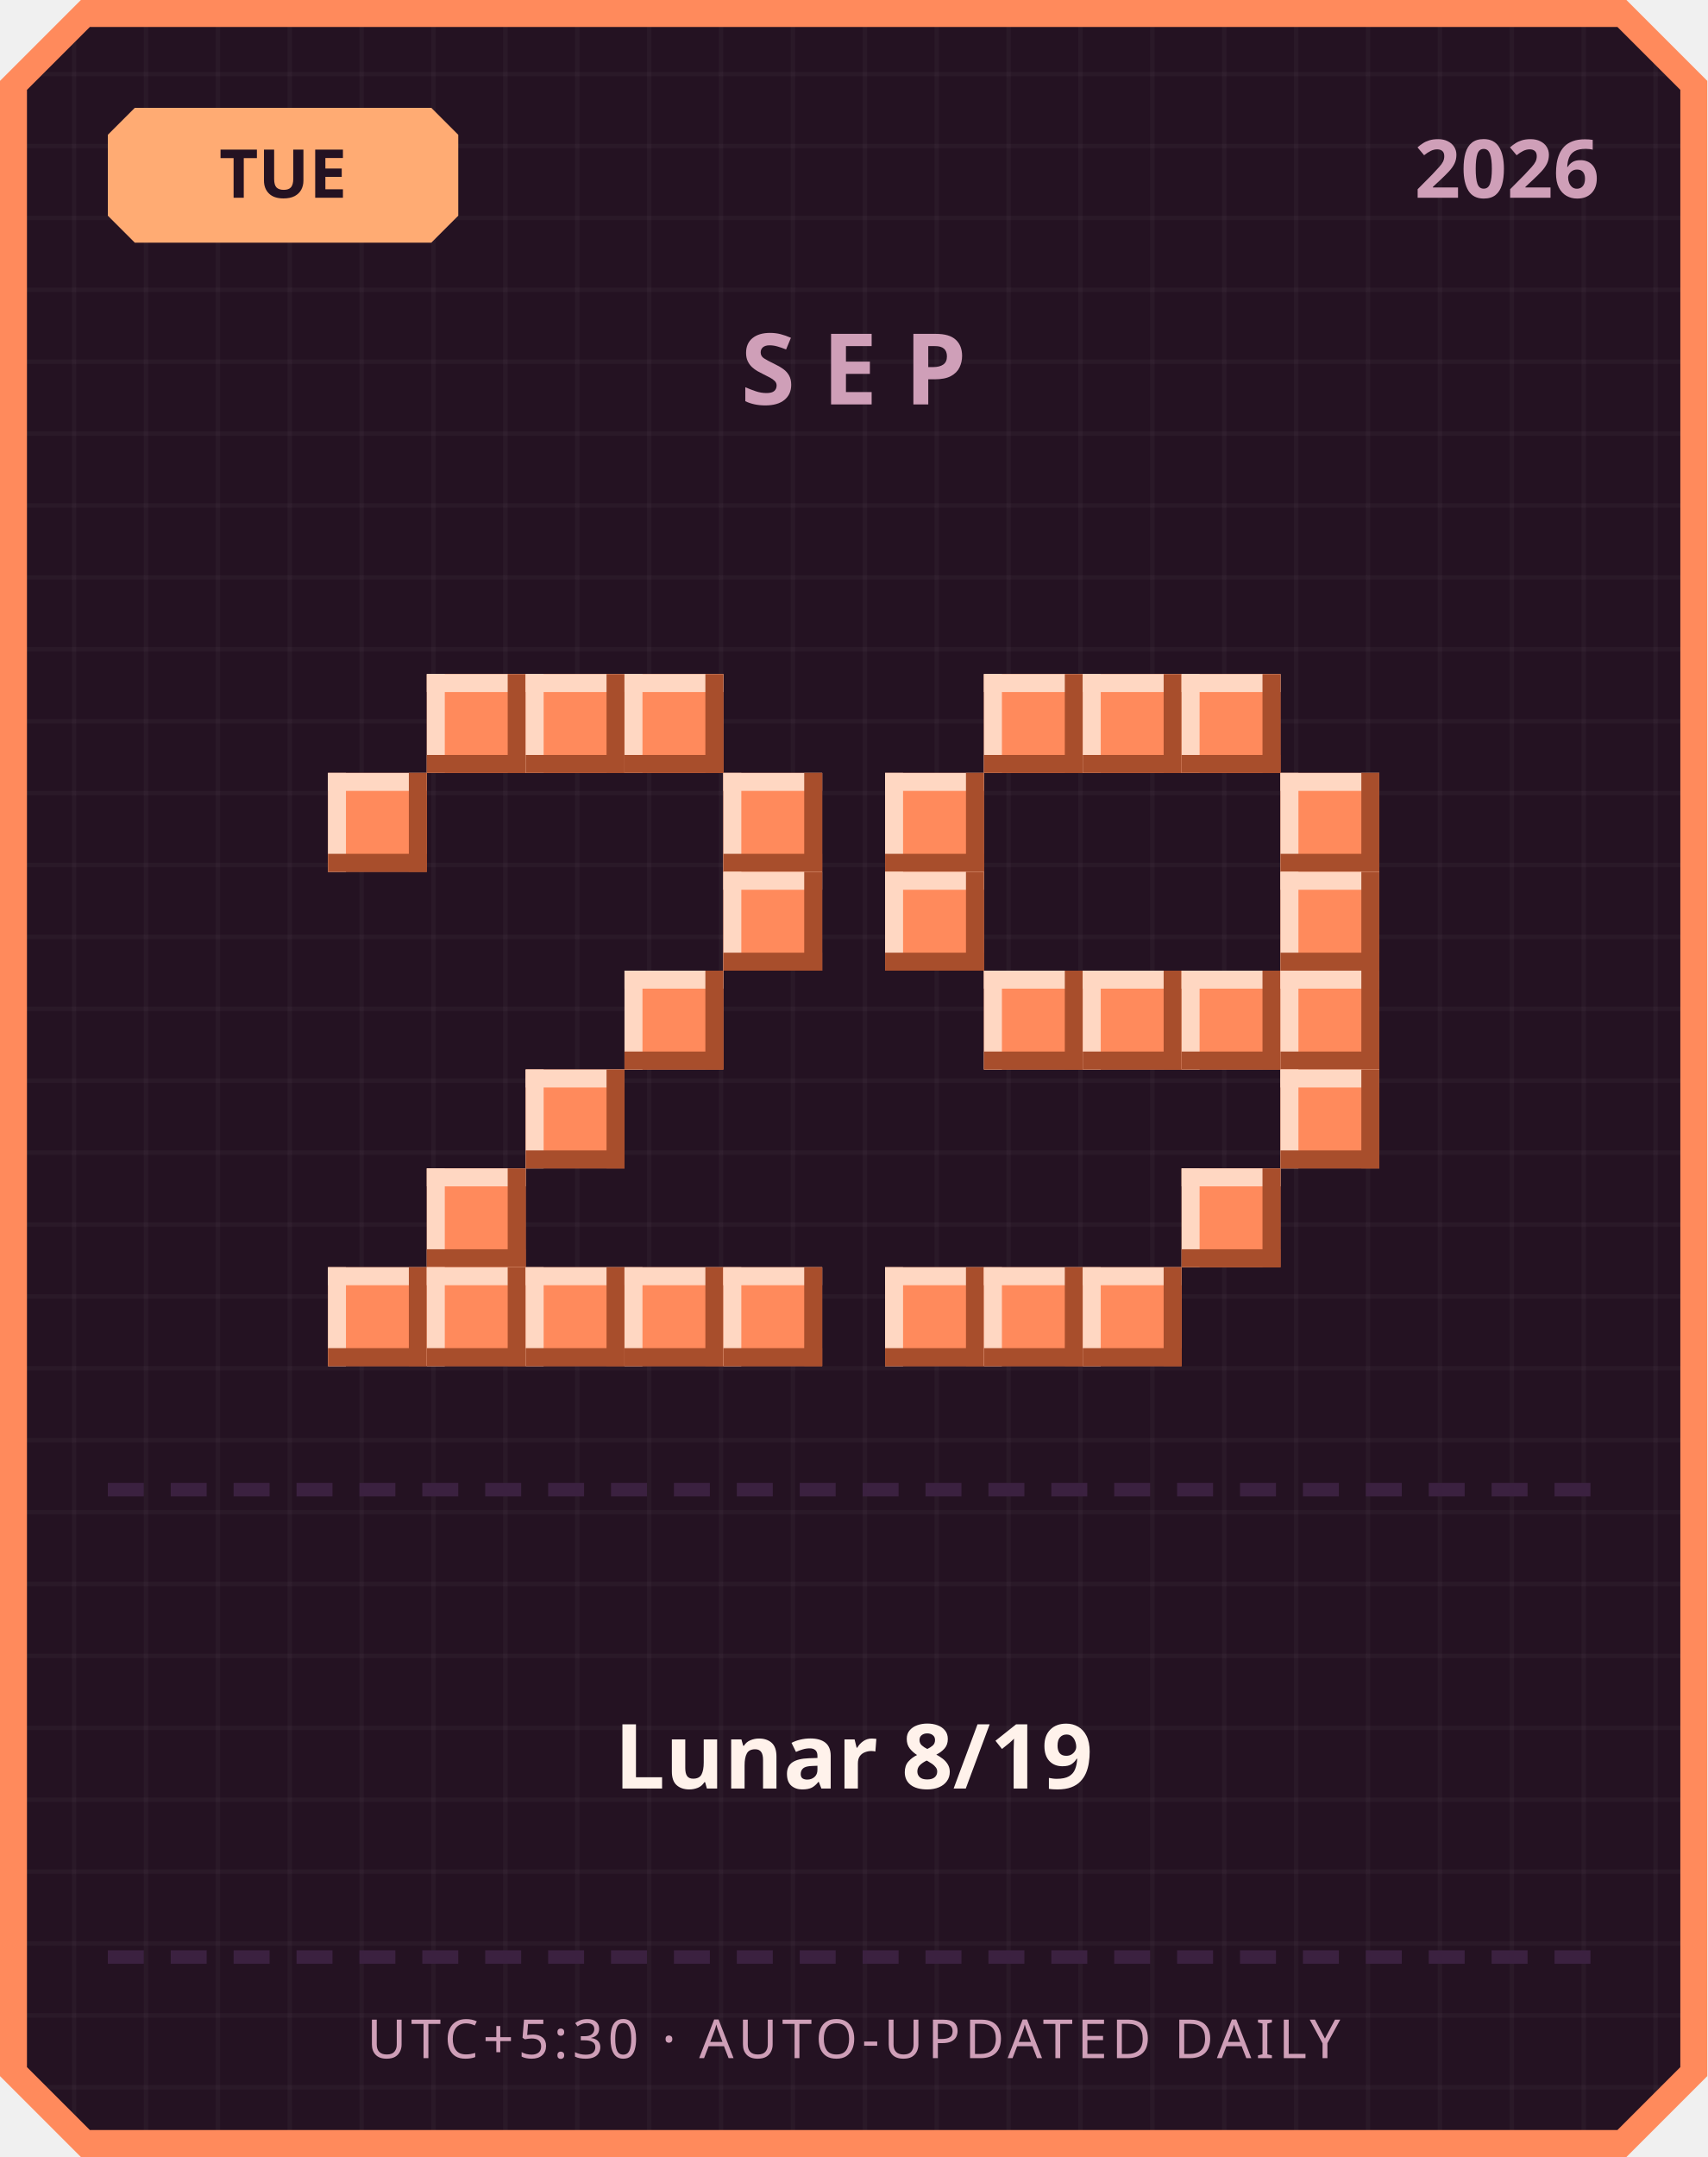
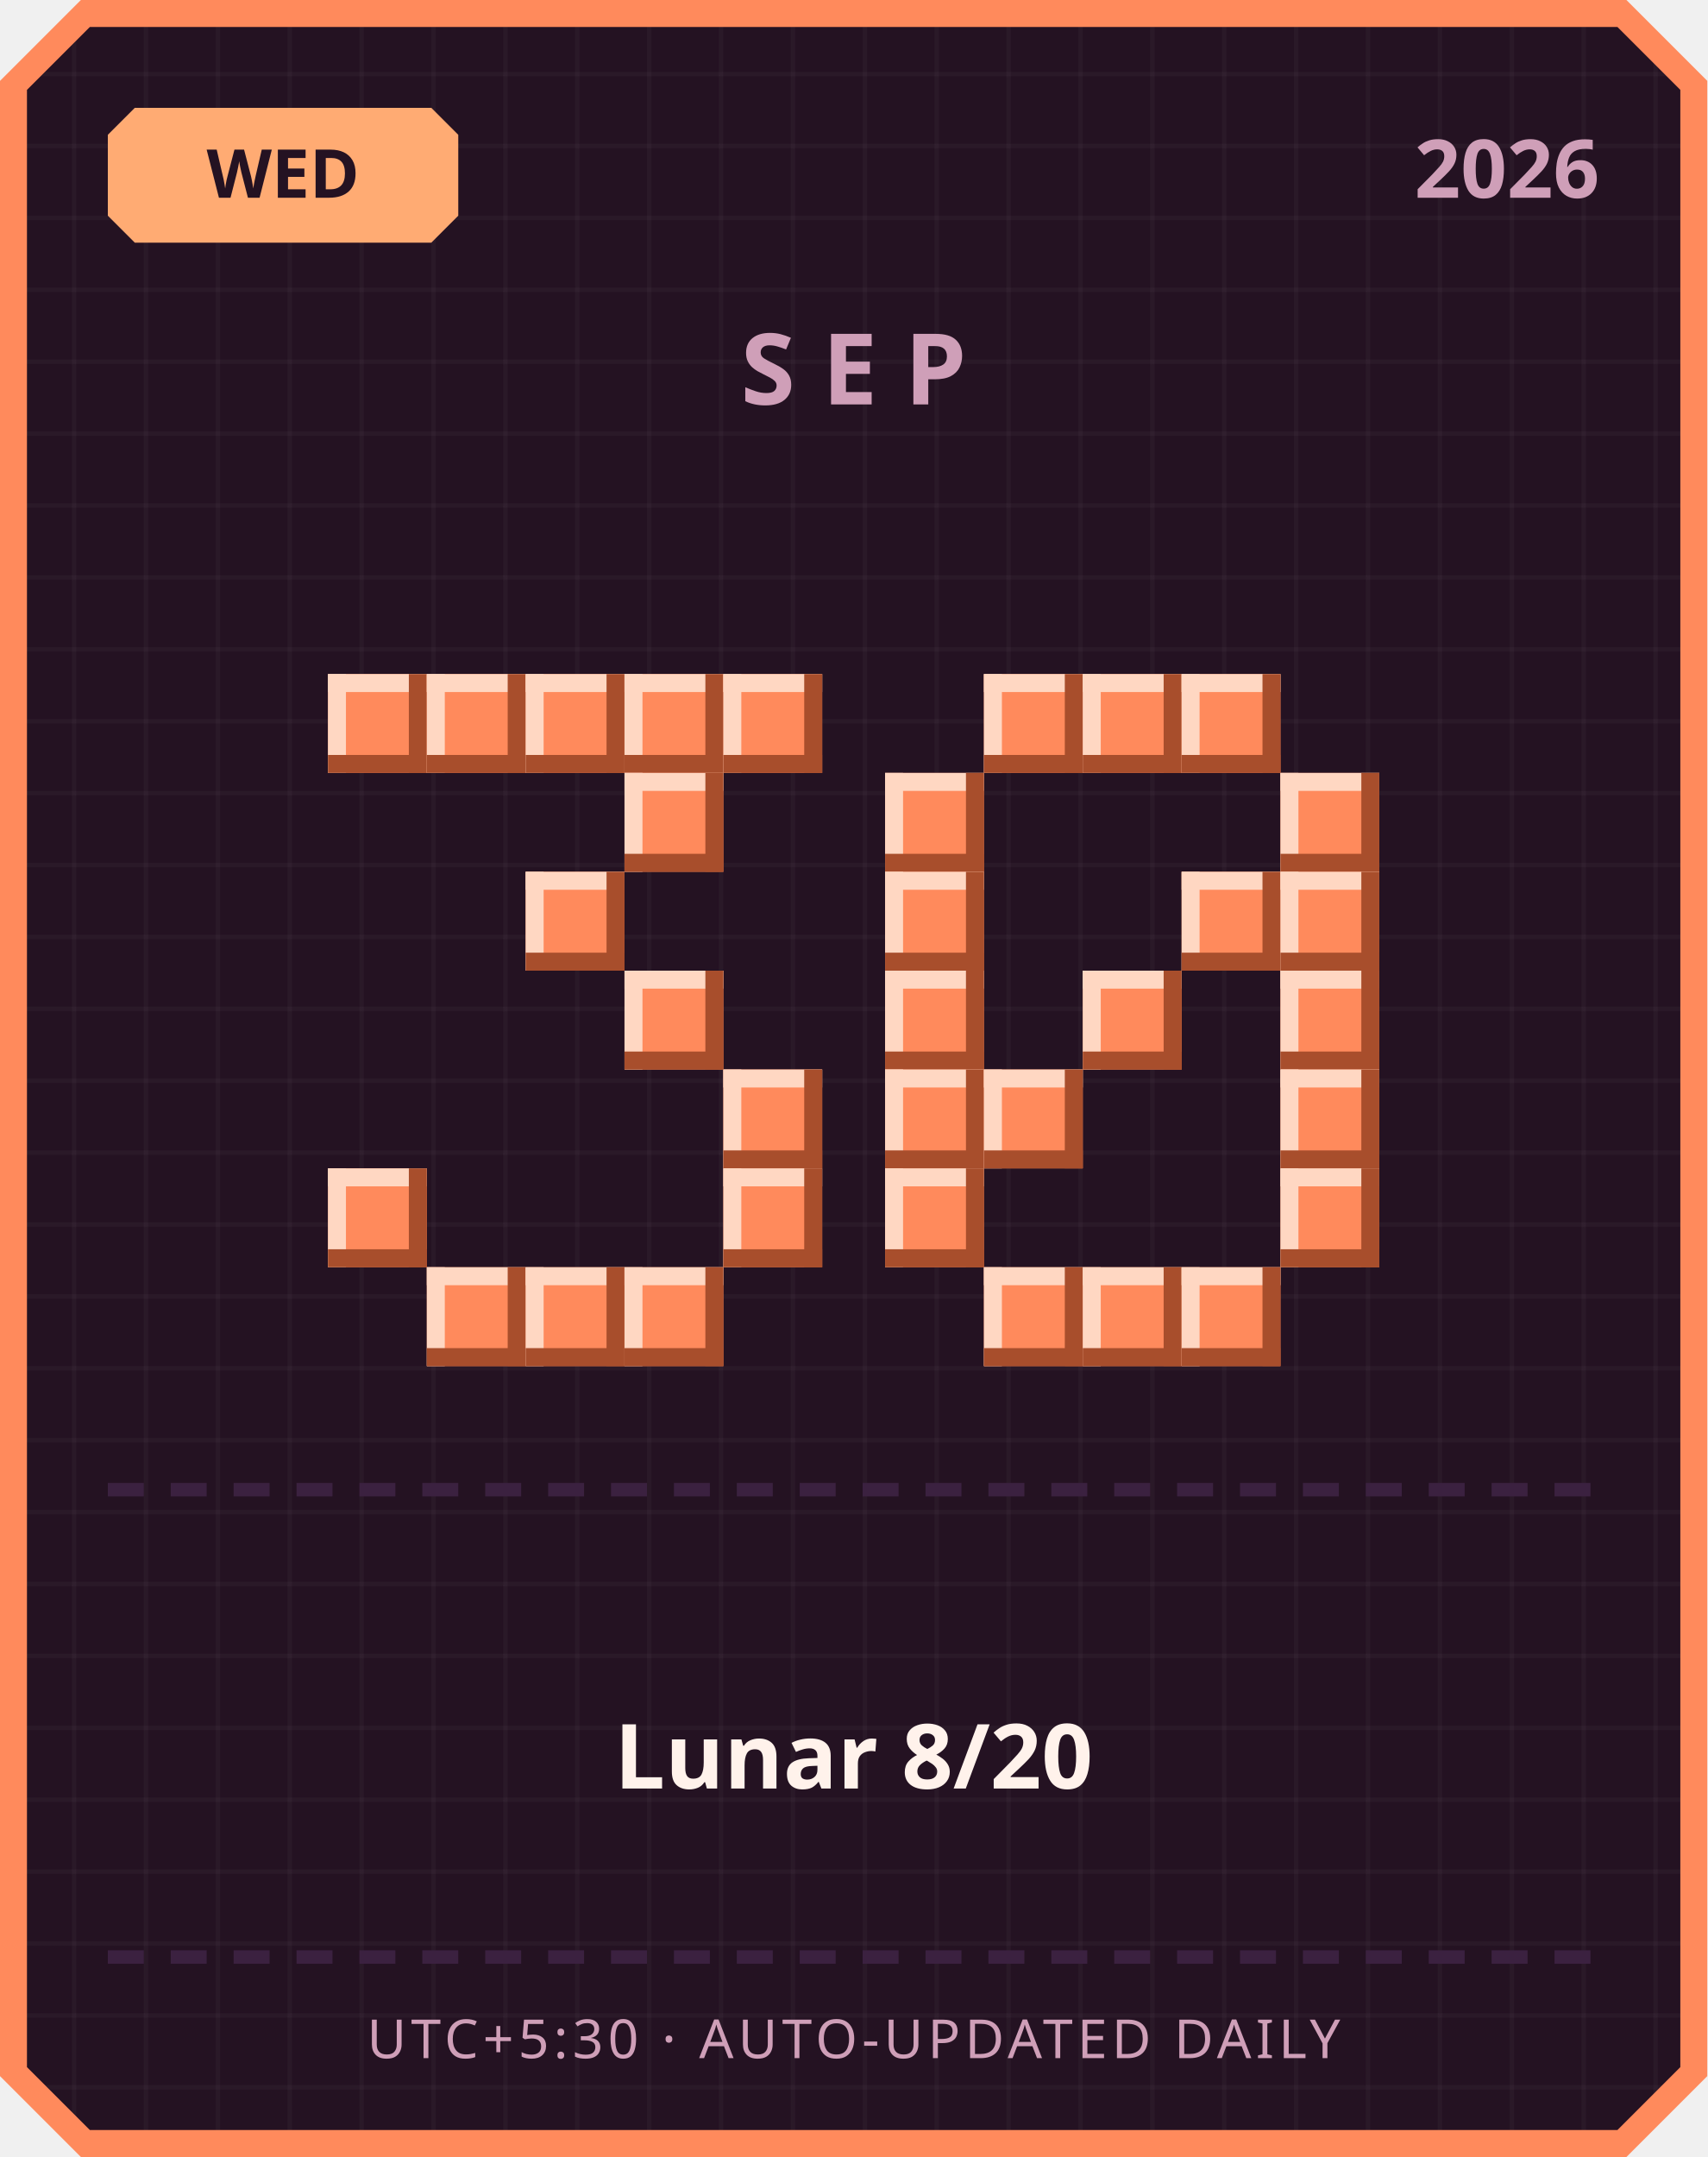
<svg xmlns="http://www.w3.org/2000/svg" width="380" height="480" viewBox="0 0 380 480">
  <defs>
    <pattern id="grid" width="16" height="16" patternUnits="userSpaceOnUse">
      <rect width="16" height="16" fill="#241222" />
      <rect width="1" height="16" fill="#ffffff" opacity="0.03" />
      <rect width="16" height="1" fill="#ffffff" opacity="0.03" />
    </pattern>
  </defs>
  <path d="M 18,0 L 362,0 L 380,18 L 380,462 L 362,480 L 18,480 L 0,462 L 0,18 Z" fill="#ff8a5c" />
  <path d="M 20,6 L 360,6 L 374,20 L 374,460 L 360,474 L 20,474 L 6,460 L 6,20 Z" fill="url(#grid)" />
  <path d="M 30,24 L 96,24 L 102,30 L 102,48 L 96,54 L 30,54 L 24,48 L 24,30 Z" fill="#ffab73" />
-   <text x="63" y="44" text-anchor="middle" font-family="'Segoe UI', sans-serif" font-size="15" font-weight="700" fill="#241222">TUE</text>
+   <text x="63" y="44" text-anchor="middle" font-family="'Segoe UI', sans-serif" font-size="15" font-weight="700" fill="#241222">WED</text>
  <text x="356" y="44" text-anchor="end" font-family="'Segoe UI', sans-serif" font-size="18" font-weight="700" fill="#cf9fb8">2026</text>
  <text x="190" y="90" text-anchor="middle" font-family="'Segoe UI', sans-serif" font-size="22" font-weight="700" letter-spacing="6" fill="#cf9fb8">SEP</text>
+   <rect x="73" y="150" width="22" height="22" fill="#ff8a5c" />
+   <rect x="73" y="150" width="22" height="4" fill="#ffd7c2" />
+   <rect x="73" y="150" width="4" height="22" fill="#ffd7c2" />
+   <rect x="73" y="168" width="22" height="4" fill="#a84e2c" />
+   <rect x="91" y="150" width="4" height="22" fill="#a84e2c" />
  <rect x="95" y="150" width="22" height="22" fill="#ff8a5c" />
  <rect x="95" y="150" width="22" height="4" fill="#ffd7c2" />
  <rect x="95" y="150" width="4" height="22" fill="#ffd7c2" />
  <rect x="95" y="168" width="22" height="4" fill="#a84e2c" />
  <rect x="113" y="150" width="4" height="22" fill="#a84e2c" />
  <rect x="117" y="150" width="22" height="22" fill="#ff8a5c" />
  <rect x="117" y="150" width="22" height="4" fill="#ffd7c2" />
  <rect x="117" y="150" width="4" height="22" fill="#ffd7c2" />
  <rect x="117" y="168" width="22" height="4" fill="#a84e2c" />
  <rect x="135" y="150" width="4" height="22" fill="#a84e2c" />
  <rect x="139" y="150" width="22" height="22" fill="#ff8a5c" />
  <rect x="139" y="150" width="22" height="4" fill="#ffd7c2" />
  <rect x="139" y="150" width="4" height="22" fill="#ffd7c2" />
  <rect x="139" y="168" width="22" height="4" fill="#a84e2c" />
  <rect x="157" y="150" width="4" height="22" fill="#a84e2c" />
-   <rect x="73" y="172" width="22" height="22" fill="#ff8a5c" />
-   <rect x="73" y="172" width="22" height="4" fill="#ffd7c2" />
-   <rect x="73" y="172" width="4" height="22" fill="#ffd7c2" />
-   <rect x="73" y="190" width="22" height="4" fill="#a84e2c" />
-   <rect x="91" y="172" width="4" height="22" fill="#a84e2c" />
-   <rect x="161" y="172" width="22" height="22" fill="#ff8a5c" />
-   <rect x="161" y="172" width="22" height="4" fill="#ffd7c2" />
-   <rect x="161" y="172" width="4" height="22" fill="#ffd7c2" />
-   <rect x="161" y="190" width="22" height="4" fill="#a84e2c" />
-   <rect x="179" y="172" width="4" height="22" fill="#a84e2c" />
-   <rect x="161" y="194" width="22" height="22" fill="#ff8a5c" />
-   <rect x="161" y="194" width="22" height="4" fill="#ffd7c2" />
-   <rect x="161" y="194" width="4" height="22" fill="#ffd7c2" />
-   <rect x="161" y="212" width="22" height="4" fill="#a84e2c" />
-   <rect x="179" y="194" width="4" height="22" fill="#a84e2c" />
+   <rect x="161" y="150" width="22" height="22" fill="#ff8a5c" />
+   <rect x="161" y="150" width="22" height="4" fill="#ffd7c2" />
+   <rect x="161" y="150" width="4" height="22" fill="#ffd7c2" />
+   <rect x="161" y="168" width="22" height="4" fill="#a84e2c" />
+   <rect x="179" y="150" width="4" height="22" fill="#a84e2c" />
+   <rect x="139" y="172" width="22" height="22" fill="#ff8a5c" />
+   <rect x="139" y="172" width="22" height="4" fill="#ffd7c2" />
+   <rect x="139" y="172" width="4" height="22" fill="#ffd7c2" />
+   <rect x="139" y="190" width="22" height="4" fill="#a84e2c" />
+   <rect x="157" y="172" width="4" height="22" fill="#a84e2c" />
+   <rect x="117" y="194" width="22" height="22" fill="#ff8a5c" />
+   <rect x="117" y="194" width="22" height="4" fill="#ffd7c2" />
+   <rect x="117" y="194" width="4" height="22" fill="#ffd7c2" />
+   <rect x="117" y="212" width="22" height="4" fill="#a84e2c" />
+   <rect x="135" y="194" width="4" height="22" fill="#a84e2c" />
  <rect x="139" y="216" width="22" height="22" fill="#ff8a5c" />
  <rect x="139" y="216" width="22" height="4" fill="#ffd7c2" />
  <rect x="139" y="216" width="4" height="22" fill="#ffd7c2" />
  <rect x="139" y="234" width="22" height="4" fill="#a84e2c" />
  <rect x="157" y="216" width="4" height="22" fill="#a84e2c" />
-   <rect x="117" y="238" width="22" height="22" fill="#ff8a5c" />
-   <rect x="117" y="238" width="22" height="4" fill="#ffd7c2" />
-   <rect x="117" y="238" width="4" height="22" fill="#ffd7c2" />
-   <rect x="117" y="256" width="22" height="4" fill="#a84e2c" />
-   <rect x="135" y="238" width="4" height="22" fill="#a84e2c" />
-   <rect x="95" y="260" width="22" height="22" fill="#ff8a5c" />
-   <rect x="95" y="260" width="22" height="4" fill="#ffd7c2" />
-   <rect x="95" y="260" width="4" height="22" fill="#ffd7c2" />
-   <rect x="95" y="278" width="22" height="4" fill="#a84e2c" />
-   <rect x="113" y="260" width="4" height="22" fill="#a84e2c" />
-   <rect x="73" y="282" width="22" height="22" fill="#ff8a5c" />
-   <rect x="73" y="282" width="22" height="4" fill="#ffd7c2" />
-   <rect x="73" y="282" width="4" height="22" fill="#ffd7c2" />
-   <rect x="73" y="300" width="22" height="4" fill="#a84e2c" />
-   <rect x="91" y="282" width="4" height="22" fill="#a84e2c" />
+   <rect x="161" y="238" width="22" height="22" fill="#ff8a5c" />
+   <rect x="161" y="238" width="22" height="4" fill="#ffd7c2" />
+   <rect x="161" y="238" width="4" height="22" fill="#ffd7c2" />
+   <rect x="161" y="256" width="22" height="4" fill="#a84e2c" />
+   <rect x="179" y="238" width="4" height="22" fill="#a84e2c" />
+   <rect x="73" y="260" width="22" height="22" fill="#ff8a5c" />
+   <rect x="73" y="260" width="22" height="4" fill="#ffd7c2" />
+   <rect x="73" y="260" width="4" height="22" fill="#ffd7c2" />
+   <rect x="73" y="278" width="22" height="4" fill="#a84e2c" />
+   <rect x="91" y="260" width="4" height="22" fill="#a84e2c" />
+   <rect x="161" y="260" width="22" height="22" fill="#ff8a5c" />
+   <rect x="161" y="260" width="22" height="4" fill="#ffd7c2" />
+   <rect x="161" y="260" width="4" height="22" fill="#ffd7c2" />
+   <rect x="161" y="278" width="22" height="4" fill="#a84e2c" />
+   <rect x="179" y="260" width="4" height="22" fill="#a84e2c" />
  <rect x="95" y="282" width="22" height="22" fill="#ff8a5c" />
  <rect x="95" y="282" width="22" height="4" fill="#ffd7c2" />
  <rect x="95" y="282" width="4" height="22" fill="#ffd7c2" />
  <rect x="95" y="300" width="22" height="4" fill="#a84e2c" />
  <rect x="113" y="282" width="4" height="22" fill="#a84e2c" />
  <rect x="117" y="282" width="22" height="22" fill="#ff8a5c" />
  <rect x="117" y="282" width="22" height="4" fill="#ffd7c2" />
  <rect x="117" y="282" width="4" height="22" fill="#ffd7c2" />
  <rect x="117" y="300" width="22" height="4" fill="#a84e2c" />
  <rect x="135" y="282" width="4" height="22" fill="#a84e2c" />
  <rect x="139" y="282" width="22" height="22" fill="#ff8a5c" />
  <rect x="139" y="282" width="22" height="4" fill="#ffd7c2" />
  <rect x="139" y="282" width="4" height="22" fill="#ffd7c2" />
  <rect x="139" y="300" width="22" height="4" fill="#a84e2c" />
  <rect x="157" y="282" width="4" height="22" fill="#a84e2c" />
-   <rect x="161" y="282" width="22" height="22" fill="#ff8a5c" />
-   <rect x="161" y="282" width="22" height="4" fill="#ffd7c2" />
-   <rect x="161" y="282" width="4" height="22" fill="#ffd7c2" />
-   <rect x="161" y="300" width="22" height="4" fill="#a84e2c" />
-   <rect x="179" y="282" width="4" height="22" fill="#a84e2c" />
  <rect x="219" y="150" width="22" height="22" fill="#ff8a5c" />
  <rect x="219" y="150" width="22" height="4" fill="#ffd7c2" />
  <rect x="219" y="150" width="4" height="22" fill="#ffd7c2" />
  <rect x="219" y="168" width="22" height="4" fill="#a84e2c" />
  <rect x="237" y="150" width="4" height="22" fill="#a84e2c" />
  <rect x="241" y="150" width="22" height="22" fill="#ff8a5c" />
  <rect x="241" y="150" width="22" height="4" fill="#ffd7c2" />
  <rect x="241" y="150" width="4" height="22" fill="#ffd7c2" />
  <rect x="241" y="168" width="22" height="4" fill="#a84e2c" />
  <rect x="259" y="150" width="4" height="22" fill="#a84e2c" />
  <rect x="263" y="150" width="22" height="22" fill="#ff8a5c" />
  <rect x="263" y="150" width="22" height="4" fill="#ffd7c2" />
  <rect x="263" y="150" width="4" height="22" fill="#ffd7c2" />
  <rect x="263" y="168" width="22" height="4" fill="#a84e2c" />
  <rect x="281" y="150" width="4" height="22" fill="#a84e2c" />
  <rect x="197" y="172" width="22" height="22" fill="#ff8a5c" />
  <rect x="197" y="172" width="22" height="4" fill="#ffd7c2" />
  <rect x="197" y="172" width="4" height="22" fill="#ffd7c2" />
  <rect x="197" y="190" width="22" height="4" fill="#a84e2c" />
  <rect x="215" y="172" width="4" height="22" fill="#a84e2c" />
  <rect x="285" y="172" width="22" height="22" fill="#ff8a5c" />
  <rect x="285" y="172" width="22" height="4" fill="#ffd7c2" />
  <rect x="285" y="172" width="4" height="22" fill="#ffd7c2" />
  <rect x="285" y="190" width="22" height="4" fill="#a84e2c" />
  <rect x="303" y="172" width="4" height="22" fill="#a84e2c" />
  <rect x="197" y="194" width="22" height="22" fill="#ff8a5c" />
  <rect x="197" y="194" width="22" height="4" fill="#ffd7c2" />
  <rect x="197" y="194" width="4" height="22" fill="#ffd7c2" />
  <rect x="197" y="212" width="22" height="4" fill="#a84e2c" />
  <rect x="215" y="194" width="4" height="22" fill="#a84e2c" />
+   <rect x="263" y="194" width="22" height="22" fill="#ff8a5c" />
+   <rect x="263" y="194" width="22" height="4" fill="#ffd7c2" />
+   <rect x="263" y="194" width="4" height="22" fill="#ffd7c2" />
+   <rect x="263" y="212" width="22" height="4" fill="#a84e2c" />
+   <rect x="281" y="194" width="4" height="22" fill="#a84e2c" />
  <rect x="285" y="194" width="22" height="22" fill="#ff8a5c" />
  <rect x="285" y="194" width="22" height="4" fill="#ffd7c2" />
  <rect x="285" y="194" width="4" height="22" fill="#ffd7c2" />
  <rect x="285" y="212" width="22" height="4" fill="#a84e2c" />
  <rect x="303" y="194" width="4" height="22" fill="#a84e2c" />
-   <rect x="219" y="216" width="22" height="22" fill="#ff8a5c" />
-   <rect x="219" y="216" width="22" height="4" fill="#ffd7c2" />
-   <rect x="219" y="216" width="4" height="22" fill="#ffd7c2" />
-   <rect x="219" y="234" width="22" height="4" fill="#a84e2c" />
-   <rect x="237" y="216" width="4" height="22" fill="#a84e2c" />
+   <rect x="197" y="216" width="22" height="22" fill="#ff8a5c" />
+   <rect x="197" y="216" width="22" height="4" fill="#ffd7c2" />
+   <rect x="197" y="216" width="4" height="22" fill="#ffd7c2" />
+   <rect x="197" y="234" width="22" height="4" fill="#a84e2c" />
+   <rect x="215" y="216" width="4" height="22" fill="#a84e2c" />
  <rect x="241" y="216" width="22" height="22" fill="#ff8a5c" />
  <rect x="241" y="216" width="22" height="4" fill="#ffd7c2" />
  <rect x="241" y="216" width="4" height="22" fill="#ffd7c2" />
  <rect x="241" y="234" width="22" height="4" fill="#a84e2c" />
  <rect x="259" y="216" width="4" height="22" fill="#a84e2c" />
-   <rect x="263" y="216" width="22" height="22" fill="#ff8a5c" />
-   <rect x="263" y="216" width="22" height="4" fill="#ffd7c2" />
-   <rect x="263" y="216" width="4" height="22" fill="#ffd7c2" />
-   <rect x="263" y="234" width="22" height="4" fill="#a84e2c" />
-   <rect x="281" y="216" width="4" height="22" fill="#a84e2c" />
  <rect x="285" y="216" width="22" height="22" fill="#ff8a5c" />
  <rect x="285" y="216" width="22" height="4" fill="#ffd7c2" />
  <rect x="285" y="216" width="4" height="22" fill="#ffd7c2" />
  <rect x="285" y="234" width="22" height="4" fill="#a84e2c" />
  <rect x="303" y="216" width="4" height="22" fill="#a84e2c" />
+   <rect x="197" y="238" width="22" height="22" fill="#ff8a5c" />
+   <rect x="197" y="238" width="22" height="4" fill="#ffd7c2" />
+   <rect x="197" y="238" width="4" height="22" fill="#ffd7c2" />
+   <rect x="197" y="256" width="22" height="4" fill="#a84e2c" />
+   <rect x="215" y="238" width="4" height="22" fill="#a84e2c" />
+   <rect x="219" y="238" width="22" height="22" fill="#ff8a5c" />
+   <rect x="219" y="238" width="22" height="4" fill="#ffd7c2" />
+   <rect x="219" y="238" width="4" height="22" fill="#ffd7c2" />
+   <rect x="219" y="256" width="22" height="4" fill="#a84e2c" />
+   <rect x="237" y="238" width="4" height="22" fill="#a84e2c" />
  <rect x="285" y="238" width="22" height="22" fill="#ff8a5c" />
  <rect x="285" y="238" width="22" height="4" fill="#ffd7c2" />
  <rect x="285" y="238" width="4" height="22" fill="#ffd7c2" />
  <rect x="285" y="256" width="22" height="4" fill="#a84e2c" />
  <rect x="303" y="238" width="4" height="22" fill="#a84e2c" />
-   <rect x="263" y="260" width="22" height="22" fill="#ff8a5c" />
-   <rect x="263" y="260" width="22" height="4" fill="#ffd7c2" />
-   <rect x="263" y="260" width="4" height="22" fill="#ffd7c2" />
-   <rect x="263" y="278" width="22" height="4" fill="#a84e2c" />
-   <rect x="281" y="260" width="4" height="22" fill="#a84e2c" />
-   <rect x="197" y="282" width="22" height="22" fill="#ff8a5c" />
-   <rect x="197" y="282" width="22" height="4" fill="#ffd7c2" />
-   <rect x="197" y="282" width="4" height="22" fill="#ffd7c2" />
-   <rect x="197" y="300" width="22" height="4" fill="#a84e2c" />
-   <rect x="215" y="282" width="4" height="22" fill="#a84e2c" />
+   <rect x="197" y="260" width="22" height="22" fill="#ff8a5c" />
+   <rect x="197" y="260" width="22" height="4" fill="#ffd7c2" />
+   <rect x="197" y="260" width="4" height="22" fill="#ffd7c2" />
+   <rect x="197" y="278" width="22" height="4" fill="#a84e2c" />
+   <rect x="215" y="260" width="4" height="22" fill="#a84e2c" />
+   <rect x="285" y="260" width="22" height="22" fill="#ff8a5c" />
+   <rect x="285" y="260" width="22" height="4" fill="#ffd7c2" />
+   <rect x="285" y="260" width="4" height="22" fill="#ffd7c2" />
+   <rect x="285" y="278" width="22" height="4" fill="#a84e2c" />
+   <rect x="303" y="260" width="4" height="22" fill="#a84e2c" />
  <rect x="219" y="282" width="22" height="22" fill="#ff8a5c" />
  <rect x="219" y="282" width="22" height="4" fill="#ffd7c2" />
  <rect x="219" y="282" width="4" height="22" fill="#ffd7c2" />
  <rect x="219" y="300" width="22" height="4" fill="#a84e2c" />
  <rect x="237" y="282" width="4" height="22" fill="#a84e2c" />
  <rect x="241" y="282" width="22" height="22" fill="#ff8a5c" />
  <rect x="241" y="282" width="22" height="4" fill="#ffd7c2" />
  <rect x="241" y="282" width="4" height="22" fill="#ffd7c2" />
  <rect x="241" y="300" width="22" height="4" fill="#a84e2c" />
  <rect x="259" y="282" width="4" height="22" fill="#a84e2c" />
+   <rect x="263" y="282" width="22" height="22" fill="#ff8a5c" />
+   <rect x="263" y="282" width="22" height="4" fill="#ffd7c2" />
+   <rect x="263" y="282" width="4" height="22" fill="#ffd7c2" />
+   <rect x="263" y="300" width="22" height="4" fill="#a84e2c" />
+   <rect x="281" y="282" width="4" height="22" fill="#a84e2c" />
  <rect x="24" y="330" width="8" height="3" fill="#3b2140" />
  <rect x="38" y="330" width="8" height="3" fill="#3b2140" />
  <rect x="52" y="330" width="8" height="3" fill="#3b2140" />
  <rect x="66" y="330" width="8" height="3" fill="#3b2140" />
  <rect x="80" y="330" width="8" height="3" fill="#3b2140" />
  <rect x="94" y="330" width="8" height="3" fill="#3b2140" />
  <rect x="108" y="330" width="8" height="3" fill="#3b2140" />
  <rect x="122" y="330" width="8" height="3" fill="#3b2140" />
  <rect x="136" y="330" width="8" height="3" fill="#3b2140" />
  <rect x="150" y="330" width="8" height="3" fill="#3b2140" />
  <rect x="164" y="330" width="8" height="3" fill="#3b2140" />
  <rect x="178" y="330" width="8" height="3" fill="#3b2140" />
  <rect x="192" y="330" width="8" height="3" fill="#3b2140" />
  <rect x="206" y="330" width="8" height="3" fill="#3b2140" />
  <rect x="220" y="330" width="8" height="3" fill="#3b2140" />
  <rect x="234" y="330" width="8" height="3" fill="#3b2140" />
  <rect x="248" y="330" width="8" height="3" fill="#3b2140" />
  <rect x="262" y="330" width="8" height="3" fill="#3b2140" />
  <rect x="276" y="330" width="8" height="3" fill="#3b2140" />
  <rect x="290" y="330" width="8" height="3" fill="#3b2140" />
  <rect x="304" y="330" width="8" height="3" fill="#3b2140" />
  <rect x="318" y="330" width="8" height="3" fill="#3b2140" />
  <rect x="332" y="330" width="8" height="3" fill="#3b2140" />
  <rect x="346" y="330" width="8" height="3" fill="#3b2140" />
-   <text x="190" y="398" text-anchor="middle" font-family="'Segoe UI', 'Microsoft JhengHei', sans-serif" font-size="20" font-weight="700" fill="#fff2eb">Lunar 8/19</text>
+   <text x="190" y="398" text-anchor="middle" font-family="'Segoe UI', 'Microsoft JhengHei', sans-serif" font-size="20" font-weight="700" fill="#fff2eb">Lunar 8/20</text>
  <rect x="24" y="434" width="8" height="3" fill="#3b2140" />
  <rect x="38" y="434" width="8" height="3" fill="#3b2140" />
  <rect x="52" y="434" width="8" height="3" fill="#3b2140" />
  <rect x="66" y="434" width="8" height="3" fill="#3b2140" />
  <rect x="80" y="434" width="8" height="3" fill="#3b2140" />
  <rect x="94" y="434" width="8" height="3" fill="#3b2140" />
  <rect x="108" y="434" width="8" height="3" fill="#3b2140" />
  <rect x="122" y="434" width="8" height="3" fill="#3b2140" />
  <rect x="136" y="434" width="8" height="3" fill="#3b2140" />
  <rect x="150" y="434" width="8" height="3" fill="#3b2140" />
  <rect x="164" y="434" width="8" height="3" fill="#3b2140" />
  <rect x="178" y="434" width="8" height="3" fill="#3b2140" />
  <rect x="192" y="434" width="8" height="3" fill="#3b2140" />
  <rect x="206" y="434" width="8" height="3" fill="#3b2140" />
  <rect x="220" y="434" width="8" height="3" fill="#3b2140" />
  <rect x="234" y="434" width="8" height="3" fill="#3b2140" />
  <rect x="248" y="434" width="8" height="3" fill="#3b2140" />
  <rect x="262" y="434" width="8" height="3" fill="#3b2140" />
  <rect x="276" y="434" width="8" height="3" fill="#3b2140" />
  <rect x="290" y="434" width="8" height="3" fill="#3b2140" />
  <rect x="304" y="434" width="8" height="3" fill="#3b2140" />
  <rect x="318" y="434" width="8" height="3" fill="#3b2140" />
  <rect x="332" y="434" width="8" height="3" fill="#3b2140" />
  <rect x="346" y="434" width="8" height="3" fill="#3b2140" />
  <text x="190" y="458" text-anchor="middle" font-family="'Segoe UI', sans-serif" font-size="12" letter-spacing="1" fill="#cf9fb8">UTC+5:30 · AUTO-UPDATED DAILY</text>
</svg>
